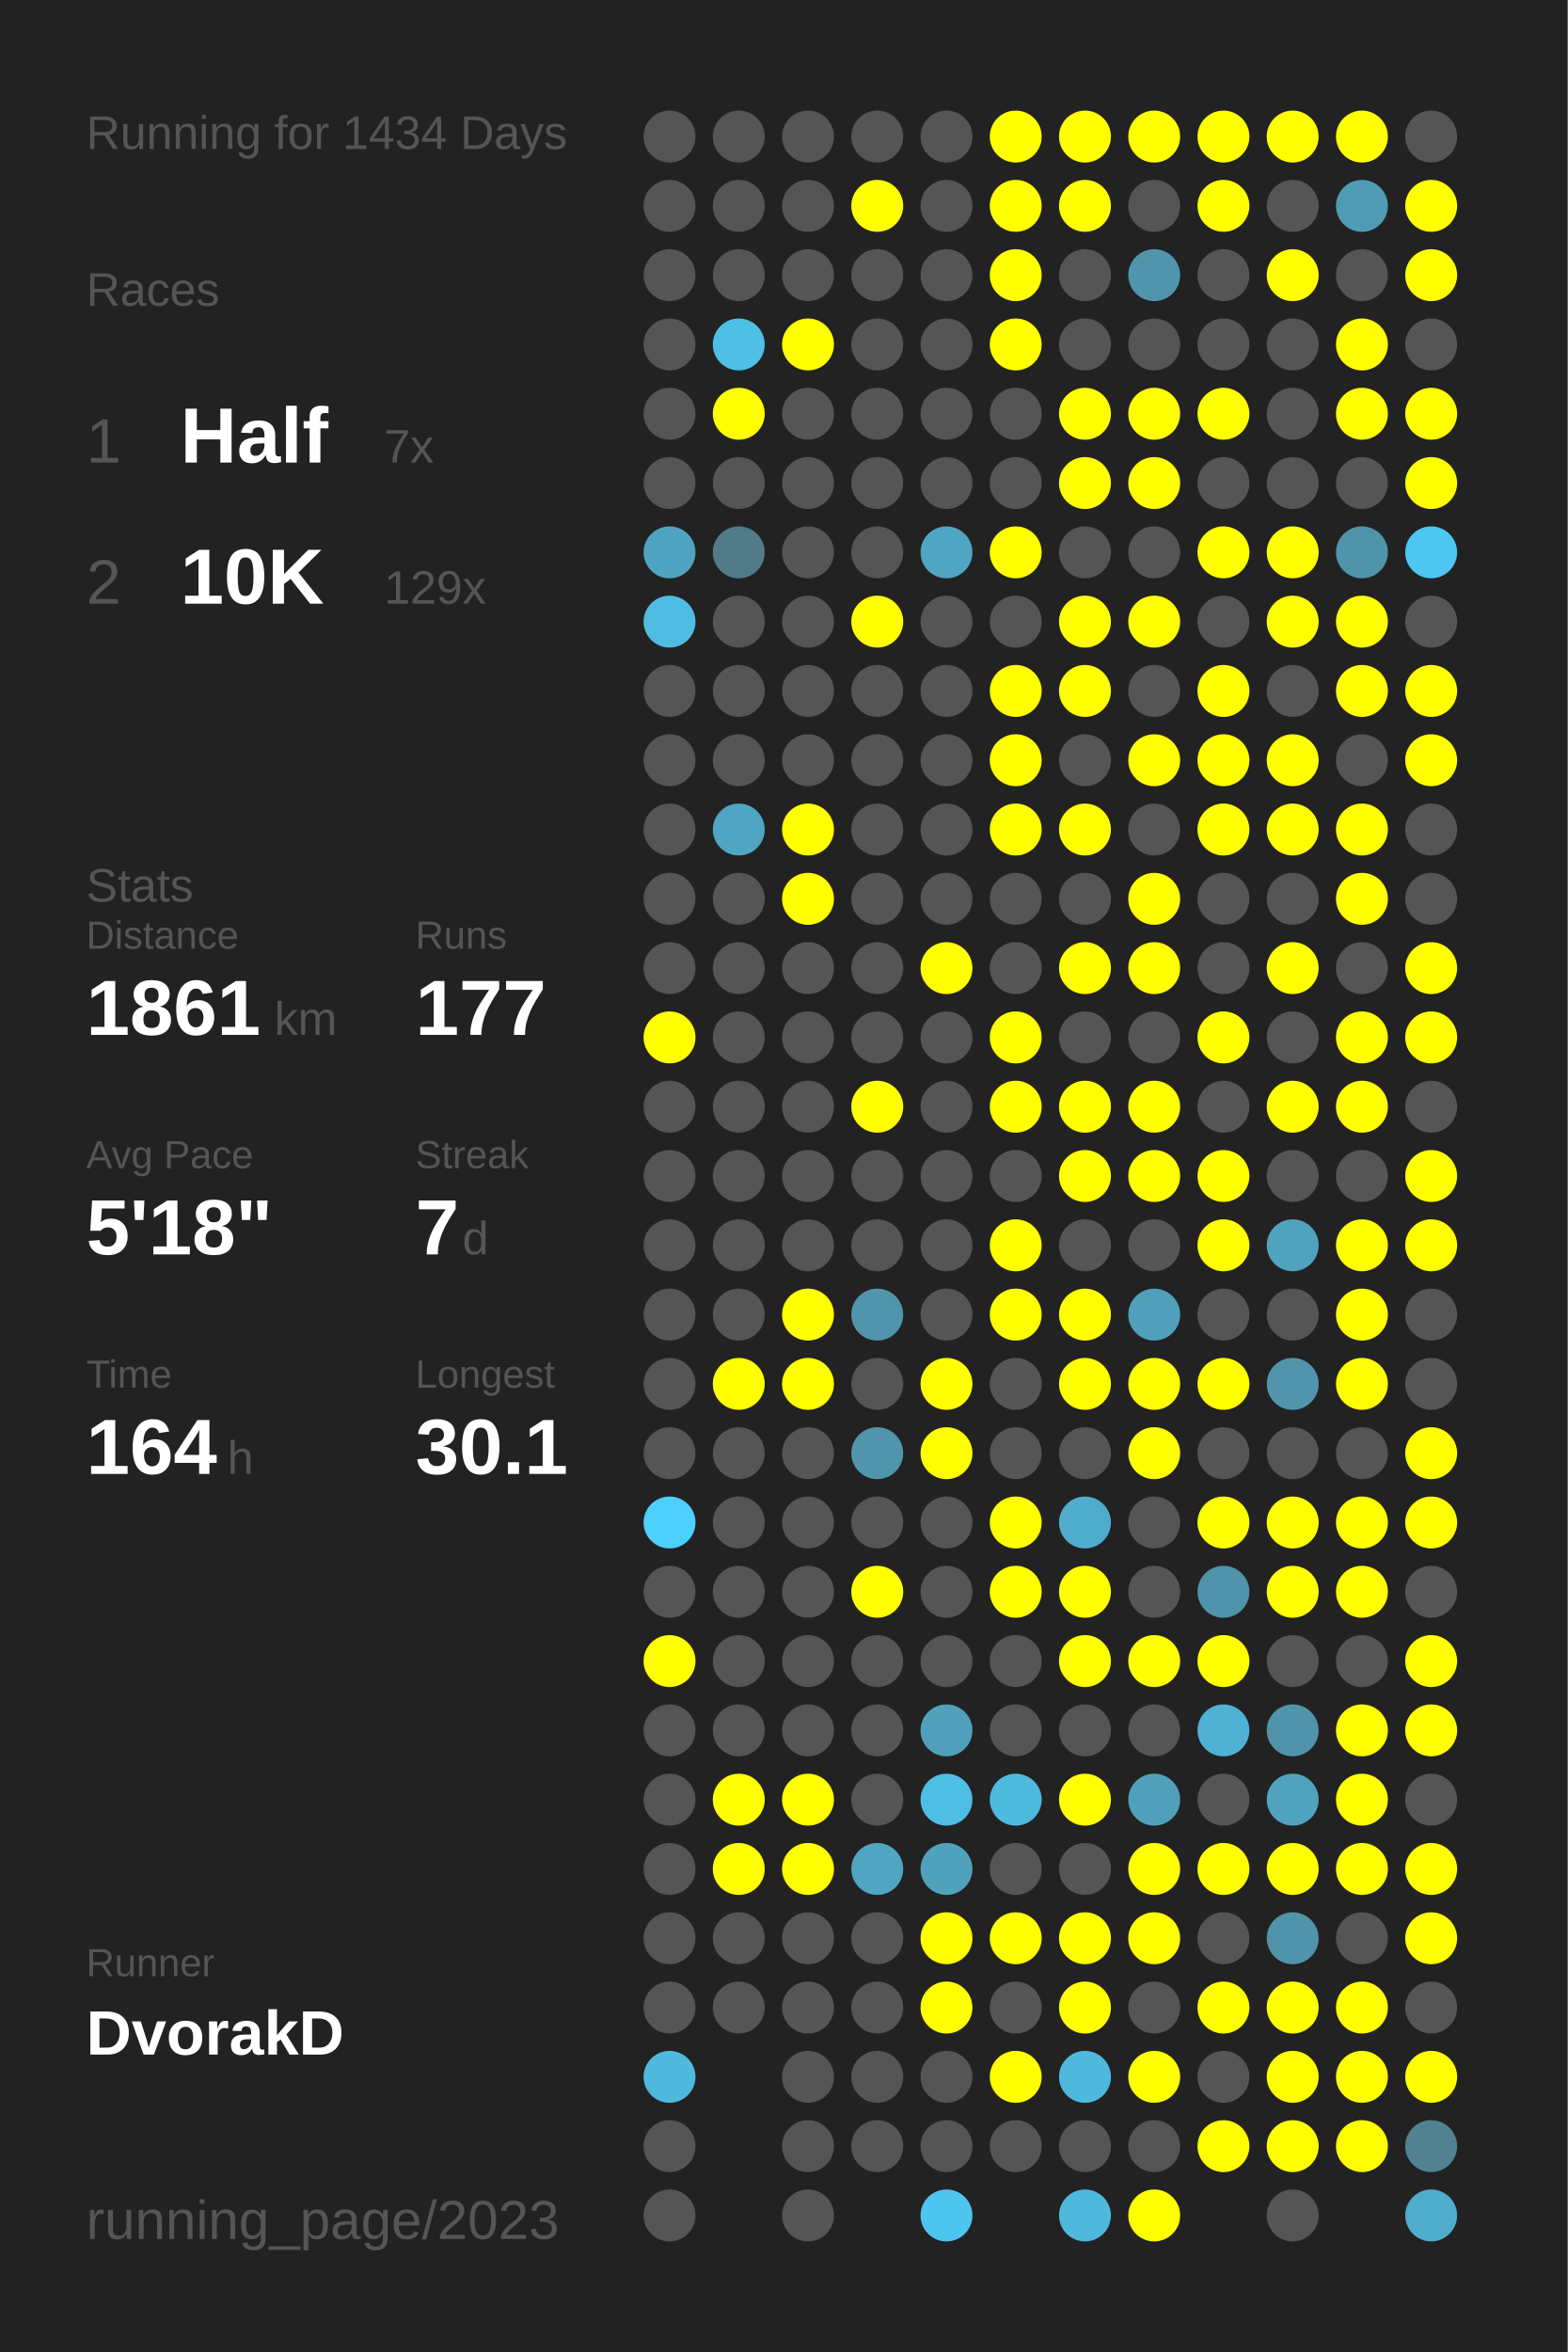
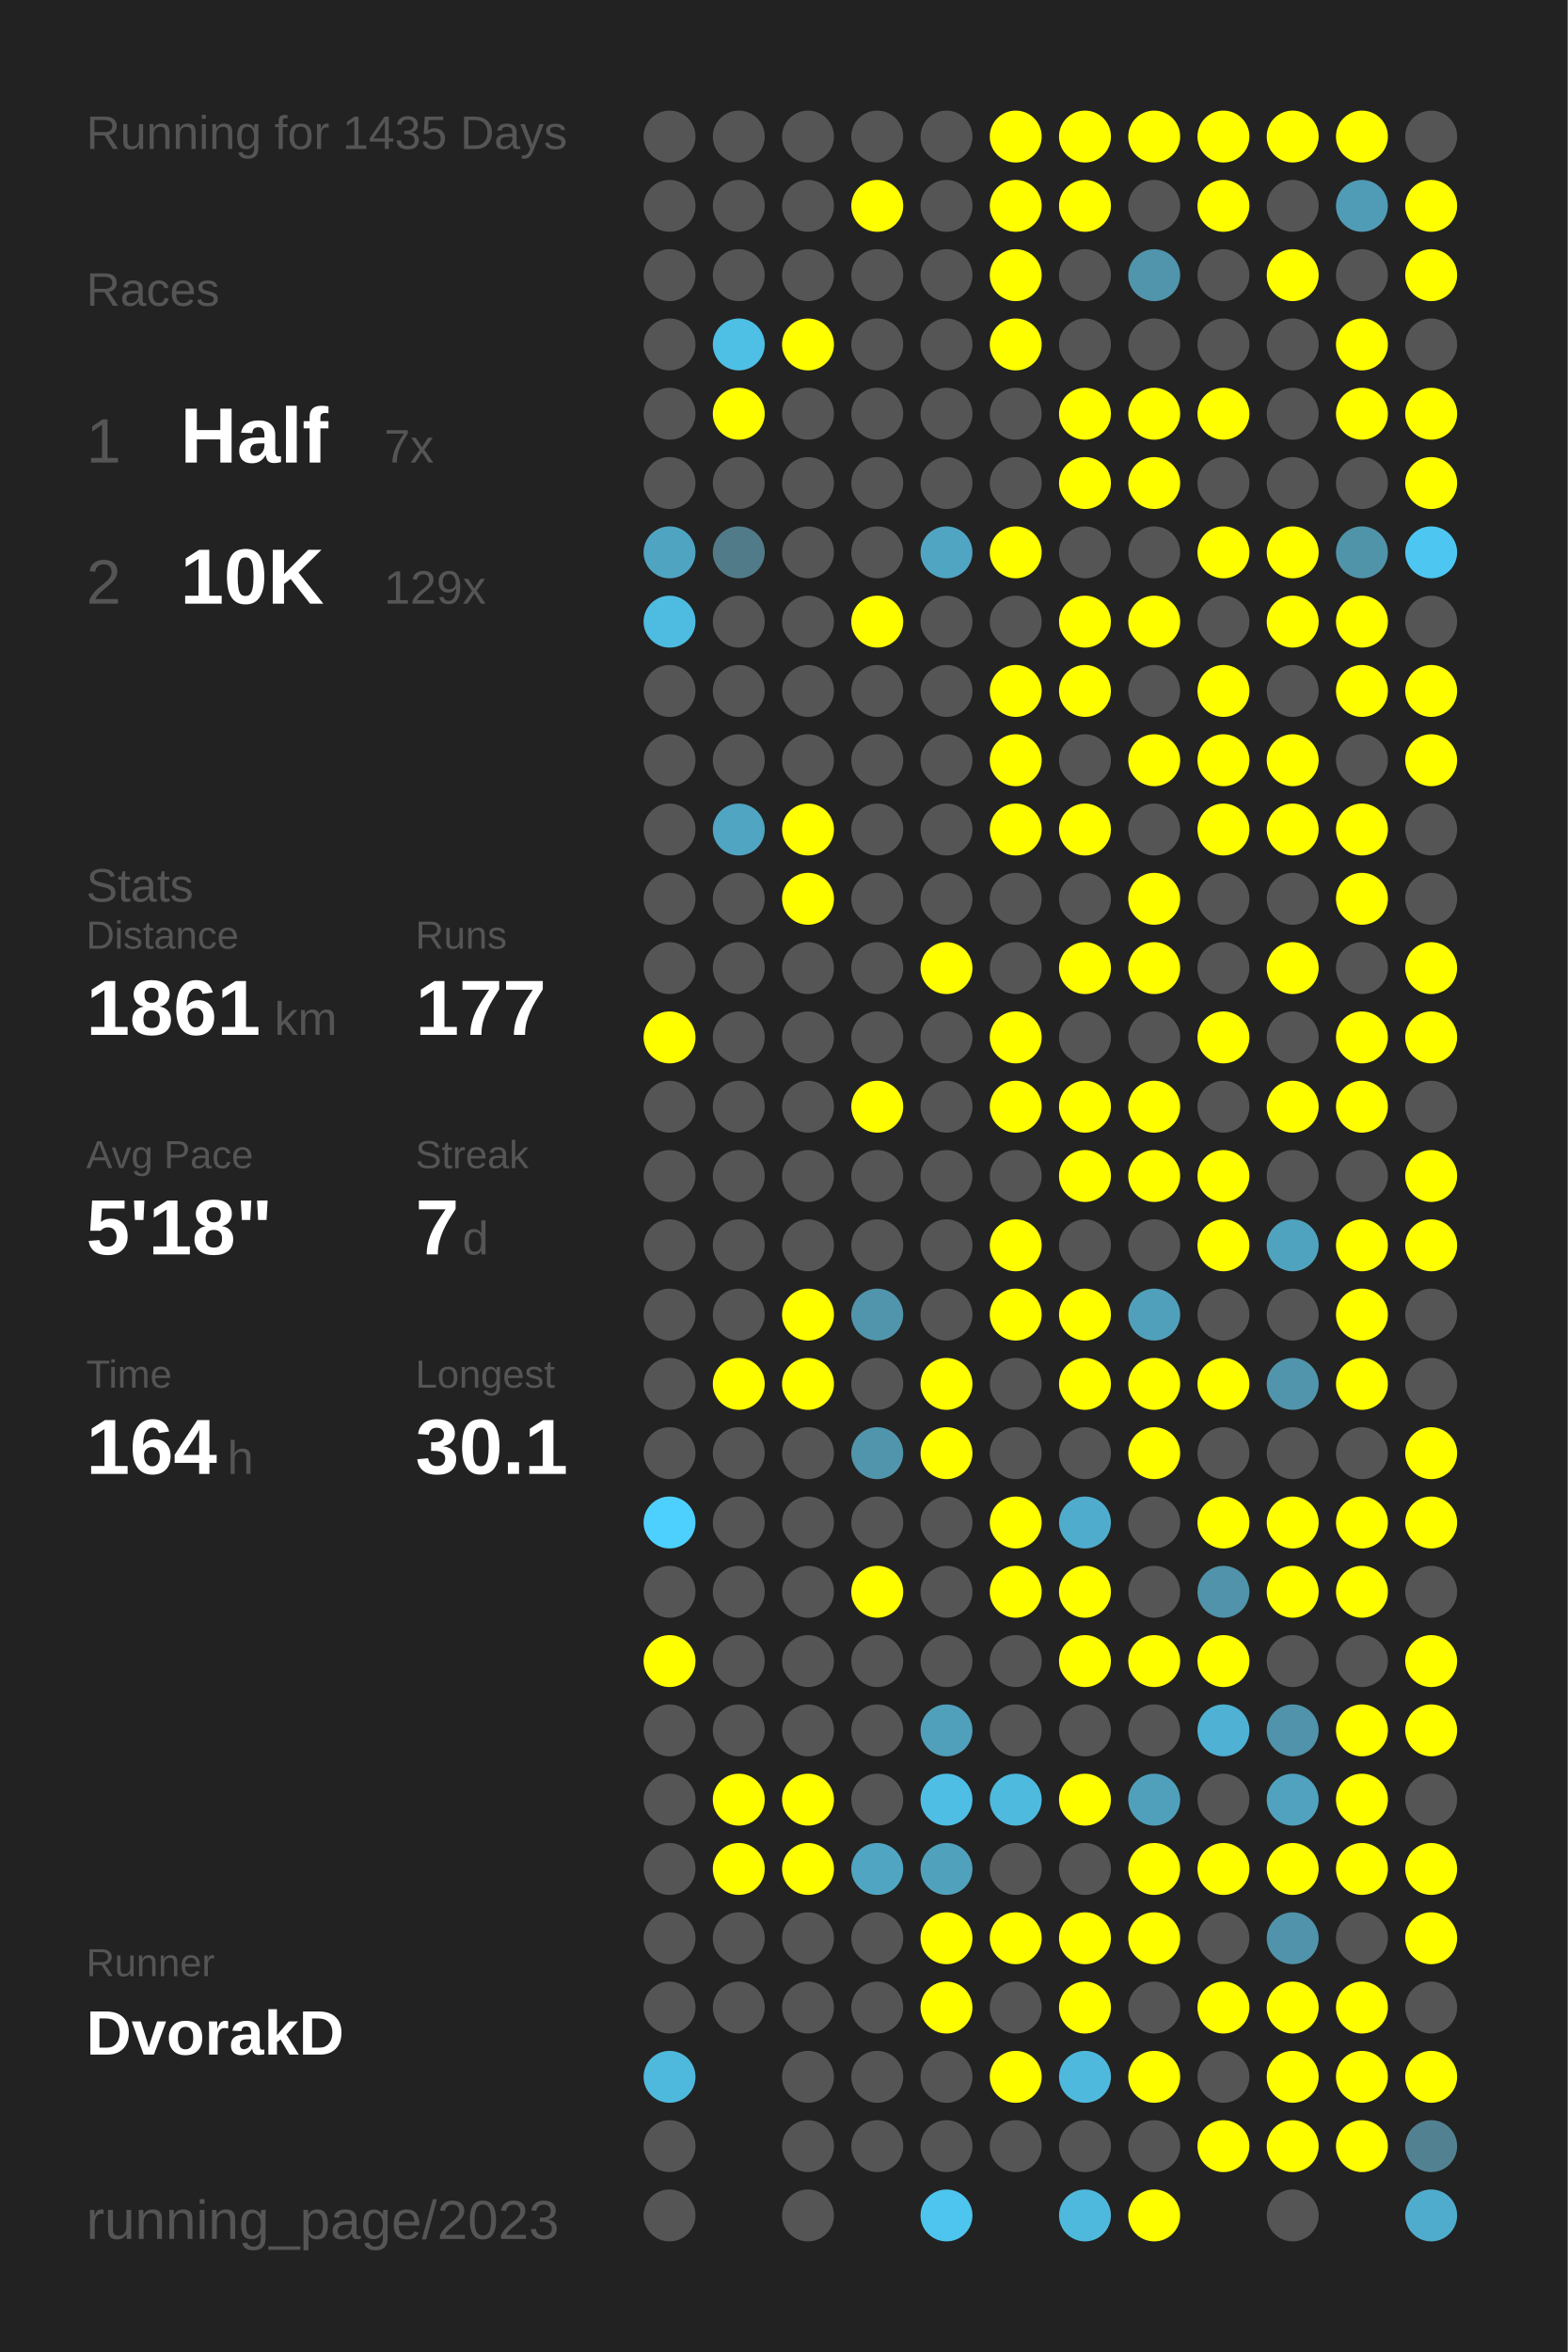
<svg xmlns="http://www.w3.org/2000/svg" baseProfile="full" height="300mm" version="1.1" viewBox="0,0,200,300" width="200mm">
  <defs />
  <rect fill="#222222" height="300" width="200" x="0" y="0" />
-   <text fill="#555555" style="font-size:6px; font-family:Arial;" x="11" y="19">Running for 1434 Days</text>
+   <text fill="#555555" style="font-size:6px; font-family:Arial;" x="11" y="19">Running for 1435 Days</text>
  <text fill="#555555" style="font-size:6px; font-family:Arial;" x="11" y="39">Races</text>
  <text fill="#555555" style="font-size:8px; font-family:Arial;" x="11" y="59">1</text>
  <text fill="#FFFFFF" style="font-size:10px; font-family:Arial; font-weight:bold;" x="23" y="59">Half</text>
  <text fill="#555555" style="font-size:6px; font-family:Arial;" x="49" y="59">7x</text>
  <text fill="#555555" style="font-size:8px; font-family:Arial;" x="11" y="77">2</text>
  <text fill="#FFFFFF" style="font-size:10px; font-family:Arial; font-weight:bold;" x="23" y="77">10K</text>
  <text fill="#555555" style="font-size:6px; font-family:Arial;" x="49" y="77">129x</text>
  <text fill="#555555" style="font-size:6px; font-family:Arial;" x="11" y="115">Stats</text>
  <text fill="#555555" style="font-size:5px; font-family:Arial;" x="11" y="121">Distance</text>
  <text fill="#FFFFFF" style="font-size:10px; font-family:Arial; font-weight:bold;" x="11" y="132">1861</text>
  <text fill="#555555" style="font-size:6px; font-family:Arial;" x="35" y="132">km</text>
  <text fill="#555555" style="font-size:5px; font-family:Arial;" x="53" y="121">Runs</text>
  <text fill="#FFFFFF" style="font-size:10px; font-family:Arial; font-weight:bold;" x="53" y="132">177</text>
  <text fill="#555555" style="font-size:5px; font-family:Arial;" x="11" y="149">Avg Pace</text>
  <text fill="#FFFFFF" style="font-size:10px; font-family:Arial; font-weight:bold;" x="11" y="160">5'18"</text>
  <text fill="#555555" style="font-size:5px; font-family:Arial;" x="53" y="149">Streak</text>
  <text fill="#FFFFFF" style="font-size:10px; font-family:Arial; font-weight:bold;" x="53" y="160">7</text>
  <text fill="#555555" style="font-size:6px; font-family:Arial;" x="59" y="160">d</text>
  <text fill="#555555" style="font-size:5px; font-family:Arial;" x="11" y="177">Time</text>
  <text fill="#FFFFFF" style="font-size:10px; font-family:Arial; font-weight:bold;" x="11" y="188">164</text>
  <text fill="#555555" style="font-size:6px; font-family:Arial;" x="29" y="188">h</text>
  <text fill="#555555" style="font-size:5px; font-family:Arial;" x="53" y="177">Longest</text>
  <text fill="#FFFFFF" style="font-size:10px; font-family:Arial; font-weight:bold;" x="53" y="188">30.1</text>
  <text fill="#555555" style="font-size:5px; font-family:Arial;" x="11" y="252.065">Runner</text>
  <text fill="#FFFFFF" style="font-size:8px; font-family:Arial; font-weight:bold;" x="11" y="262.065">DvorakD</text>
  <text fill="#555555" style="font-size:7px; font-family:Arial;" x="11" y="285.581">running_page/2023</text>
  <circle cx="85.417" cy="17.419" fill="#555555" r="3.312" />
  <circle cx="85.417" cy="26.258" fill="#555555" r="3.312" />
  <circle cx="85.417" cy="35.097" fill="#555555" r="3.312" />
  <circle cx="85.417" cy="43.935" fill="#555555" r="3.312" />
  <circle cx="85.417" cy="52.774" fill="#555555" r="3.312" />
  <circle cx="85.417" cy="61.613" fill="#555555" r="3.312" />
  <circle cx="85.417" cy="70.452" fill="#4fa4c1" r="3.312" />
  <circle cx="85.417" cy="79.29" fill="#4ebce1" r="3.312" />
  <circle cx="85.417" cy="88.129" fill="#555555" r="3.312" />
  <circle cx="85.417" cy="96.968" fill="#555555" r="3.312" />
  <circle cx="85.417" cy="105.806" fill="#555555" r="3.312" />
  <circle cx="85.417" cy="114.645" fill="#555555" r="3.312" />
  <circle cx="85.417" cy="123.484" fill="#555555" r="3.312" />
  <circle cx="85.417" cy="132.323" fill="#FFFF00" r="3.312" />
  <circle cx="85.417" cy="141.161" fill="#555555" r="3.312" />
  <circle cx="85.417" cy="150" fill="#555555" r="3.312" />
  <circle cx="85.417" cy="158.839" fill="#555555" r="3.312" />
  <circle cx="85.417" cy="167.677" fill="#555555" r="3.312" />
  <circle cx="85.417" cy="176.516" fill="#555555" r="3.312" />
  <circle cx="85.417" cy="185.355" fill="#555555" r="3.312" />
  <circle cx="85.417" cy="194.194" fill="#4dd0fd" r="3.312" />
  <circle cx="85.417" cy="203.032" fill="#555555" r="3.312" />
  <circle cx="85.417" cy="211.871" fill="#FFFF00" r="3.312" />
  <circle cx="85.417" cy="220.71" fill="#555555" r="3.312" />
  <circle cx="85.417" cy="229.548" fill="#555555" r="3.312" />
  <circle cx="85.417" cy="238.387" fill="#555555" r="3.312" />
  <circle cx="85.417" cy="247.226" fill="#555555" r="3.312" />
  <circle cx="85.417" cy="256.065" fill="#555555" r="3.312" />
  <circle cx="85.417" cy="264.903" fill="#4eb9dd" r="3.312" />
  <circle cx="85.417" cy="273.742" fill="#555555" r="3.312" />
  <circle cx="85.417" cy="282.581" fill="#555555" r="3.312" />
  <circle cx="94.25" cy="17.419" fill="#555555" r="3.312" />
  <circle cx="94.25" cy="26.258" fill="#555555" r="3.312" />
  <circle cx="94.25" cy="35.097" fill="#555555" r="3.312" />
  <circle cx="94.25" cy="43.935" fill="#4ebfe5" r="3.312" />
  <circle cx="94.25" cy="52.774" fill="#FFFF00" r="3.312" />
  <circle cx="94.25" cy="61.613" fill="#555555" r="3.312" />
  <circle cx="94.25" cy="70.452" fill="#527b89" r="3.312" />
  <circle cx="94.25" cy="79.29" fill="#555555" r="3.312" />
  <circle cx="94.25" cy="88.129" fill="#555555" r="3.312" />
  <circle cx="94.25" cy="96.968" fill="#555555" r="3.312" />
  <circle cx="94.25" cy="105.806" fill="#4fa5c2" r="3.312" />
  <circle cx="94.25" cy="114.645" fill="#555555" r="3.312" />
  <circle cx="94.25" cy="123.484" fill="#555555" r="3.312" />
  <circle cx="94.25" cy="132.323" fill="#555555" r="3.312" />
  <circle cx="94.25" cy="141.161" fill="#555555" r="3.312" />
  <circle cx="94.25" cy="150" fill="#555555" r="3.312" />
  <circle cx="94.25" cy="158.839" fill="#555555" r="3.312" />
  <circle cx="94.25" cy="167.677" fill="#555555" r="3.312" />
  <circle cx="94.25" cy="176.516" fill="#FFFF00" r="3.312" />
  <circle cx="94.25" cy="185.355" fill="#555555" r="3.312" />
  <circle cx="94.25" cy="194.194" fill="#555555" r="3.312" />
  <circle cx="94.25" cy="203.032" fill="#555555" r="3.312" />
  <circle cx="94.25" cy="211.871" fill="#555555" r="3.312" />
  <circle cx="94.25" cy="220.71" fill="#555555" r="3.312" />
  <circle cx="94.25" cy="229.548" fill="#FFFF00" r="3.312" />
  <circle cx="94.25" cy="238.387" fill="#FFFF00" r="3.312" />
  <circle cx="94.25" cy="247.226" fill="#555555" r="3.312" />
  <circle cx="94.25" cy="256.065" fill="#555555" r="3.312" />
  <circle cx="103.083" cy="17.419" fill="#555555" r="3.312" />
  <circle cx="103.083" cy="26.258" fill="#555555" r="3.312" />
  <circle cx="103.083" cy="35.097" fill="#555555" r="3.312" />
  <circle cx="103.083" cy="43.935" fill="#FFFF00" r="3.312" />
  <circle cx="103.083" cy="52.774" fill="#555555" r="3.312" />
  <circle cx="103.083" cy="61.613" fill="#555555" r="3.312" />
  <circle cx="103.083" cy="70.452" fill="#555555" r="3.312" />
  <circle cx="103.083" cy="79.29" fill="#555555" r="3.312" />
  <circle cx="103.083" cy="88.129" fill="#555555" r="3.312" />
  <circle cx="103.083" cy="96.968" fill="#555555" r="3.312" />
  <circle cx="103.083" cy="105.806" fill="#FFFF00" r="3.312" />
  <circle cx="103.083" cy="114.645" fill="#FFFF00" r="3.312" />
  <circle cx="103.083" cy="123.484" fill="#555555" r="3.312" />
  <circle cx="103.083" cy="132.323" fill="#555555" r="3.312" />
  <circle cx="103.083" cy="141.161" fill="#555555" r="3.312" />
  <circle cx="103.083" cy="150" fill="#555555" r="3.312" />
  <circle cx="103.083" cy="158.839" fill="#555555" r="3.312" />
  <circle cx="103.083" cy="167.677" fill="#FFFF00" r="3.312" />
  <circle cx="103.083" cy="176.516" fill="#FFFF00" r="3.312" />
  <circle cx="103.083" cy="185.355" fill="#555555" r="3.312" />
  <circle cx="103.083" cy="194.194" fill="#555555" r="3.312" />
  <circle cx="103.083" cy="203.032" fill="#555555" r="3.312" />
  <circle cx="103.083" cy="211.871" fill="#555555" r="3.312" />
  <circle cx="103.083" cy="220.71" fill="#555555" r="3.312" />
  <circle cx="103.083" cy="229.548" fill="#FFFF00" r="3.312" />
  <circle cx="103.083" cy="238.387" fill="#FFFF00" r="3.312" />
  <circle cx="103.083" cy="247.226" fill="#555555" r="3.312" />
  <circle cx="103.083" cy="256.065" fill="#555555" r="3.312" />
  <circle cx="103.083" cy="264.903" fill="#555555" r="3.312" />
  <circle cx="103.083" cy="273.742" fill="#555555" r="3.312" />
  <circle cx="103.083" cy="282.581" fill="#555555" r="3.312" />
  <circle cx="111.917" cy="17.419" fill="#555555" r="3.312" />
  <circle cx="111.917" cy="26.258" fill="#FFFF00" r="3.312" />
  <circle cx="111.917" cy="35.097" fill="#555555" r="3.312" />
  <circle cx="111.917" cy="43.935" fill="#555555" r="3.312" />
  <circle cx="111.917" cy="52.774" fill="#555555" r="3.312" />
  <circle cx="111.917" cy="61.613" fill="#555555" r="3.312" />
  <circle cx="111.917" cy="70.452" fill="#555555" r="3.312" />
  <circle cx="111.917" cy="79.29" fill="#FFFF00" r="3.312" />
  <circle cx="111.917" cy="88.129" fill="#555555" r="3.312" />
  <circle cx="111.917" cy="96.968" fill="#555555" r="3.312" />
  <circle cx="111.917" cy="105.806" fill="#555555" r="3.312" />
  <circle cx="111.917" cy="114.645" fill="#555555" r="3.312" />
  <circle cx="111.917" cy="123.484" fill="#555555" r="3.312" />
  <circle cx="111.917" cy="132.323" fill="#555555" r="3.312" />
  <circle cx="111.917" cy="141.161" fill="#FFFF00" r="3.312" />
  <circle cx="111.917" cy="150" fill="#555555" r="3.312" />
  <circle cx="111.917" cy="158.839" fill="#555555" r="3.312" />
  <circle cx="111.917" cy="167.677" fill="#5095ac" r="3.312" />
  <circle cx="111.917" cy="176.516" fill="#555555" r="3.312" />
  <circle cx="111.917" cy="185.355" fill="#5095ac" r="3.312" />
  <circle cx="111.917" cy="194.194" fill="#555555" r="3.312" />
  <circle cx="111.917" cy="203.032" fill="#FFFF00" r="3.312" />
  <circle cx="111.917" cy="211.871" fill="#555555" r="3.312" />
  <circle cx="111.917" cy="220.71" fill="#555555" r="3.312" />
  <circle cx="111.917" cy="229.548" fill="#555555" r="3.312" />
  <circle cx="111.917" cy="238.387" fill="#4fa5c2" r="3.312" />
  <circle cx="111.917" cy="247.226" fill="#555555" r="3.312" />
  <circle cx="111.917" cy="256.065" fill="#555555" r="3.312" />
  <circle cx="111.917" cy="264.903" fill="#555555" r="3.312" />
  <circle cx="111.917" cy="273.742" fill="#555555" r="3.312" />
  <circle cx="120.75" cy="17.419" fill="#555555" r="3.312" />
  <circle cx="120.75" cy="26.258" fill="#555555" r="3.312" />
  <circle cx="120.75" cy="35.097" fill="#555555" r="3.312" />
  <circle cx="120.75" cy="43.935" fill="#555555" r="3.312" />
  <circle cx="120.75" cy="52.774" fill="#555555" r="3.312" />
  <circle cx="120.75" cy="61.613" fill="#555555" r="3.312" />
  <circle cx="120.75" cy="70.452" fill="#4fa5c2" r="3.312" />
  <circle cx="120.75" cy="79.29" fill="#555555" r="3.312" />
  <circle cx="120.75" cy="88.129" fill="#555555" r="3.312" />
  <circle cx="120.75" cy="96.968" fill="#555555" r="3.312" />
  <circle cx="120.75" cy="105.806" fill="#555555" r="3.312" />
  <circle cx="120.75" cy="114.645" fill="#555555" r="3.312" />
  <circle cx="120.75" cy="123.484" fill="#FFFF00" r="3.312" />
  <circle cx="120.75" cy="132.323" fill="#555555" r="3.312" />
  <circle cx="120.75" cy="141.161" fill="#555555" r="3.312" />
  <circle cx="120.75" cy="150" fill="#555555" r="3.312" />
  <circle cx="120.75" cy="158.839" fill="#555555" r="3.312" />
  <circle cx="120.75" cy="167.677" fill="#555555" r="3.312" />
  <circle cx="120.75" cy="176.516" fill="#FFFF00" r="3.312" />
  <circle cx="120.75" cy="185.355" fill="#FFFF00" r="3.312" />
  <circle cx="120.75" cy="194.194" fill="#555555" r="3.312" />
  <circle cx="120.75" cy="203.032" fill="#555555" r="3.312" />
  <circle cx="120.75" cy="211.871" fill="#555555" r="3.312" />
  <circle cx="120.75" cy="220.71" fill="#50a0bb" r="3.312" />
  <circle cx="120.75" cy="229.548" fill="#4ebee5" r="3.312" />
  <circle cx="120.75" cy="238.387" fill="#50a1bc" r="3.312" />
  <circle cx="120.75" cy="247.226" fill="#FFFF00" r="3.312" />
  <circle cx="120.75" cy="256.065" fill="#FFFF00" r="3.312" />
  <circle cx="120.75" cy="264.903" fill="#555555" r="3.312" />
  <circle cx="120.75" cy="273.742" fill="#555555" r="3.312" />
  <circle cx="120.75" cy="282.581" fill="#4dc5ee" r="3.312" />
  <circle cx="129.583" cy="17.419" fill="#FFFF00" r="3.312" />
  <circle cx="129.583" cy="26.258" fill="#FFFF00" r="3.312" />
  <circle cx="129.583" cy="35.097" fill="#FFFF00" r="3.312" />
  <circle cx="129.583" cy="43.935" fill="#FFFF00" r="3.312" />
  <circle cx="129.583" cy="52.774" fill="#555555" r="3.312" />
  <circle cx="129.583" cy="61.613" fill="#555555" r="3.312" />
  <circle cx="129.583" cy="70.452" fill="#FFFF00" r="3.312" />
  <circle cx="129.583" cy="79.29" fill="#555555" r="3.312" />
  <circle cx="129.583" cy="88.129" fill="#FFFF00" r="3.312" />
  <circle cx="129.583" cy="96.968" fill="#FFFF00" r="3.312" />
  <circle cx="129.583" cy="105.806" fill="#FFFF00" r="3.312" />
  <circle cx="129.583" cy="114.645" fill="#555555" r="3.312" />
  <circle cx="129.583" cy="123.484" fill="#555555" r="3.312" />
  <circle cx="129.583" cy="132.323" fill="#FFFF00" r="3.312" />
  <circle cx="129.583" cy="141.161" fill="#FFFF00" r="3.312" />
  <circle cx="129.583" cy="150" fill="#555555" r="3.312" />
  <circle cx="129.583" cy="158.839" fill="#FFFF00" r="3.312" />
  <circle cx="129.583" cy="167.677" fill="#FFFF00" r="3.312" />
  <circle cx="129.583" cy="176.516" fill="#555555" r="3.312" />
  <circle cx="129.583" cy="185.355" fill="#555555" r="3.312" />
  <circle cx="129.583" cy="194.194" fill="#FFFF00" r="3.312" />
  <circle cx="129.583" cy="203.032" fill="#FFFF00" r="3.312" />
  <circle cx="129.583" cy="211.871" fill="#555555" r="3.312" />
  <circle cx="129.583" cy="220.71" fill="#555555" r="3.312" />
  <circle cx="129.583" cy="229.548" fill="#4ebade" r="3.312" />
  <circle cx="129.583" cy="238.387" fill="#555555" r="3.312" />
  <circle cx="129.583" cy="247.226" fill="#FFFF00" r="3.312" />
  <circle cx="129.583" cy="256.065" fill="#555555" r="3.312" />
  <circle cx="129.583" cy="264.903" fill="#FFFF00" r="3.312" />
  <circle cx="129.583" cy="273.742" fill="#555555" r="3.312" />
  <circle cx="138.417" cy="17.419" fill="#FFFF00" r="3.312" />
  <circle cx="138.417" cy="26.258" fill="#FFFF00" r="3.312" />
  <circle cx="138.417" cy="35.097" fill="#555555" r="3.312" />
  <circle cx="138.417" cy="43.935" fill="#555555" r="3.312" />
  <circle cx="138.417" cy="52.774" fill="#FFFF00" r="3.312" />
  <circle cx="138.417" cy="61.613" fill="#FFFF00" r="3.312" />
  <circle cx="138.417" cy="70.452" fill="#555555" r="3.312" />
  <circle cx="138.417" cy="79.29" fill="#FFFF00" r="3.312" />
  <circle cx="138.417" cy="88.129" fill="#FFFF00" r="3.312" />
  <circle cx="138.417" cy="96.968" fill="#555555" r="3.312" />
  <circle cx="138.417" cy="105.806" fill="#FFFF00" r="3.312" />
  <circle cx="138.417" cy="114.645" fill="#555555" r="3.312" />
  <circle cx="138.417" cy="123.484" fill="#FFFF00" r="3.312" />
  <circle cx="138.417" cy="132.323" fill="#555555" r="3.312" />
  <circle cx="138.417" cy="141.161" fill="#FFFF00" r="3.312" />
  <circle cx="138.417" cy="150" fill="#FFFF00" r="3.312" />
  <circle cx="138.417" cy="158.839" fill="#555555" r="3.312" />
  <circle cx="138.417" cy="167.677" fill="#FFFF00" r="3.312" />
  <circle cx="138.417" cy="176.516" fill="#FFFF00" r="3.312" />
  <circle cx="138.417" cy="185.355" fill="#555555" r="3.312" />
  <circle cx="138.417" cy="194.194" fill="#4faccc" r="3.312" />
  <circle cx="138.417" cy="203.032" fill="#FFFF00" r="3.312" />
  <circle cx="138.417" cy="211.871" fill="#FFFF00" r="3.312" />
  <circle cx="138.417" cy="220.71" fill="#555555" r="3.312" />
  <circle cx="138.417" cy="229.548" fill="#FFFF00" r="3.312" />
  <circle cx="138.417" cy="238.387" fill="#555555" r="3.312" />
  <circle cx="138.417" cy="247.226" fill="#FFFF00" r="3.312" />
  <circle cx="138.417" cy="256.065" fill="#FFFF00" r="3.312" />
  <circle cx="138.417" cy="264.903" fill="#4eb9dd" r="3.312" />
  <circle cx="138.417" cy="273.742" fill="#555555" r="3.312" />
  <circle cx="138.417" cy="282.581" fill="#4eb9dd" r="3.312" />
  <circle cx="147.25" cy="17.419" fill="#FFFF00" r="3.312" />
  <circle cx="147.25" cy="26.258" fill="#555555" r="3.312" />
  <circle cx="147.25" cy="35.097" fill="#5095ac" r="3.312" />
  <circle cx="147.25" cy="43.935" fill="#555555" r="3.312" />
  <circle cx="147.25" cy="52.774" fill="#FFFF00" r="3.312" />
  <circle cx="147.25" cy="61.613" fill="#FFFF00" r="3.312" />
  <circle cx="147.25" cy="70.452" fill="#555555" r="3.312" />
  <circle cx="147.25" cy="79.29" fill="#FFFF00" r="3.312" />
  <circle cx="147.25" cy="88.129" fill="#555555" r="3.312" />
  <circle cx="147.25" cy="96.968" fill="#FFFF00" r="3.312" />
  <circle cx="147.25" cy="105.806" fill="#555555" r="3.312" />
  <circle cx="147.25" cy="114.645" fill="#FFFF00" r="3.312" />
  <circle cx="147.25" cy="123.484" fill="#FFFF00" r="3.312" />
  <circle cx="147.25" cy="132.323" fill="#555555" r="3.312" />
  <circle cx="147.25" cy="141.161" fill="#FFFF00" r="3.312" />
  <circle cx="147.25" cy="150" fill="#FFFF00" r="3.312" />
  <circle cx="147.25" cy="158.839" fill="#555555" r="3.312" />
  <circle cx="147.25" cy="167.677" fill="#50a0bb" r="3.312" />
  <circle cx="147.25" cy="176.516" fill="#FFFF00" r="3.312" />
  <circle cx="147.25" cy="185.355" fill="#FFFF00" r="3.312" />
  <circle cx="147.25" cy="194.194" fill="#555555" r="3.312" />
  <circle cx="147.25" cy="203.032" fill="#555555" r="3.312" />
  <circle cx="147.25" cy="211.871" fill="#FFFF00" r="3.312" />
  <circle cx="147.25" cy="220.71" fill="#555555" r="3.312" />
  <circle cx="147.25" cy="229.548" fill="#50a0bb" r="3.312" />
  <circle cx="147.25" cy="238.387" fill="#FFFF00" r="3.312" />
  <circle cx="147.25" cy="247.226" fill="#FFFF00" r="3.312" />
  <circle cx="147.25" cy="256.065" fill="#555555" r="3.312" />
  <circle cx="147.25" cy="264.903" fill="#FFFF00" r="3.312" />
  <circle cx="147.25" cy="273.742" fill="#555555" r="3.312" />
  <circle cx="147.25" cy="282.581" fill="#FFFF00" r="3.312" />
  <circle cx="156.083" cy="17.419" fill="#FFFF00" r="3.312" />
  <circle cx="156.083" cy="26.258" fill="#FFFF00" r="3.312" />
  <circle cx="156.083" cy="35.097" fill="#555555" r="3.312" />
  <circle cx="156.083" cy="43.935" fill="#555555" r="3.312" />
  <circle cx="156.083" cy="52.774" fill="#FFFF00" r="3.312" />
  <circle cx="156.083" cy="61.613" fill="#555555" r="3.312" />
  <circle cx="156.083" cy="70.452" fill="#FFFF00" r="3.312" />
  <circle cx="156.083" cy="79.29" fill="#555555" r="3.312" />
  <circle cx="156.083" cy="88.129" fill="#FFFF00" r="3.312" />
  <circle cx="156.083" cy="96.968" fill="#FFFF00" r="3.312" />
  <circle cx="156.083" cy="105.806" fill="#FFFF00" r="3.312" />
  <circle cx="156.083" cy="114.645" fill="#555555" r="3.312" />
  <circle cx="156.083" cy="123.484" fill="#555555" r="3.312" />
  <circle cx="156.083" cy="132.323" fill="#FFFF00" r="3.312" />
  <circle cx="156.083" cy="141.161" fill="#555555" r="3.312" />
  <circle cx="156.083" cy="150" fill="#FFFF00" r="3.312" />
  <circle cx="156.083" cy="158.839" fill="#FFFF00" r="3.312" />
  <circle cx="156.083" cy="167.677" fill="#555555" r="3.312" />
  <circle cx="156.083" cy="176.516" fill="#FFFF00" r="3.312" />
  <circle cx="156.083" cy="185.355" fill="#555555" r="3.312" />
  <circle cx="156.083" cy="194.194" fill="#FFFF00" r="3.312" />
  <circle cx="156.083" cy="203.032" fill="#5093aa" r="3.312" />
  <circle cx="156.083" cy="211.871" fill="#FFFF00" r="3.312" />
  <circle cx="156.083" cy="220.71" fill="#4fb1d3" r="3.312" />
  <circle cx="156.083" cy="229.548" fill="#555555" r="3.312" />
  <circle cx="156.083" cy="238.387" fill="#FFFF00" r="3.312" />
  <circle cx="156.083" cy="247.226" fill="#555555" r="3.312" />
  <circle cx="156.083" cy="256.065" fill="#FFFF00" r="3.312" />
  <circle cx="156.083" cy="264.903" fill="#555555" r="3.312" />
  <circle cx="156.083" cy="273.742" fill="#FFFF00" r="3.312" />
  <circle cx="164.917" cy="17.419" fill="#FFFF00" r="3.312" />
  <circle cx="164.917" cy="26.258" fill="#555555" r="3.312" />
  <circle cx="164.917" cy="35.097" fill="#FFFF00" r="3.312" />
  <circle cx="164.917" cy="43.935" fill="#555555" r="3.312" />
  <circle cx="164.917" cy="52.774" fill="#555555" r="3.312" />
  <circle cx="164.917" cy="61.613" fill="#555555" r="3.312" />
  <circle cx="164.917" cy="70.452" fill="#FFFF00" r="3.312" />
  <circle cx="164.917" cy="79.29" fill="#FFFF00" r="3.312" />
  <circle cx="164.917" cy="88.129" fill="#555555" r="3.312" />
  <circle cx="164.917" cy="96.968" fill="#FFFF00" r="3.312" />
  <circle cx="164.917" cy="105.806" fill="#FFFF00" r="3.312" />
  <circle cx="164.917" cy="114.645" fill="#555555" r="3.312" />
  <circle cx="164.917" cy="123.484" fill="#FFFF00" r="3.312" />
  <circle cx="164.917" cy="132.323" fill="#555555" r="3.312" />
  <circle cx="164.917" cy="141.161" fill="#FFFF00" r="3.312" />
  <circle cx="164.917" cy="150" fill="#555555" r="3.312" />
  <circle cx="164.917" cy="158.839" fill="#50a3bf" r="3.312" />
  <circle cx="164.917" cy="167.677" fill="#555555" r="3.312" />
  <circle cx="164.917" cy="176.516" fill="#5095ac" r="3.312" />
  <circle cx="164.917" cy="185.355" fill="#555555" r="3.312" />
  <circle cx="164.917" cy="194.194" fill="#FFFF00" r="3.312" />
  <circle cx="164.917" cy="203.032" fill="#FFFF00" r="3.312" />
  <circle cx="164.917" cy="211.871" fill="#555555" r="3.312" />
  <circle cx="164.917" cy="220.71" fill="#5093aa" r="3.312" />
  <circle cx="164.917" cy="229.548" fill="#50a2be" r="3.312" />
  <circle cx="164.917" cy="238.387" fill="#FFFF00" r="3.312" />
  <circle cx="164.917" cy="247.226" fill="#5093aa" r="3.312" />
  <circle cx="164.917" cy="256.065" fill="#FFFF00" r="3.312" />
  <circle cx="164.917" cy="264.903" fill="#FFFF00" r="3.312" />
  <circle cx="164.917" cy="273.742" fill="#FFFF00" r="3.312" />
  <circle cx="164.917" cy="282.581" fill="#555555" r="3.312" />
  <circle cx="173.75" cy="17.419" fill="#FFFF00" r="3.312" />
  <circle cx="173.75" cy="26.258" fill="#509bb5" r="3.312" />
  <circle cx="173.75" cy="35.097" fill="#555555" r="3.312" />
  <circle cx="173.75" cy="43.935" fill="#FFFF00" r="3.312" />
  <circle cx="173.75" cy="52.774" fill="#FFFF00" r="3.312" />
  <circle cx="173.75" cy="61.613" fill="#555555" r="3.312" />
  <circle cx="173.75" cy="70.452" fill="#5094aa" r="3.312" />
  <circle cx="173.75" cy="79.29" fill="#FFFF00" r="3.312" />
  <circle cx="173.75" cy="88.129" fill="#FFFF00" r="3.312" />
  <circle cx="173.75" cy="96.968" fill="#555555" r="3.312" />
  <circle cx="173.75" cy="105.806" fill="#FFFF00" r="3.312" />
  <circle cx="173.75" cy="114.645" fill="#FFFF00" r="3.312" />
  <circle cx="173.75" cy="123.484" fill="#555555" r="3.312" />
  <circle cx="173.75" cy="132.323" fill="#FFFF00" r="3.312" />
  <circle cx="173.75" cy="141.161" fill="#FFFF00" r="3.312" />
  <circle cx="173.75" cy="150" fill="#555555" r="3.312" />
  <circle cx="173.75" cy="158.839" fill="#FFFF00" r="3.312" />
  <circle cx="173.75" cy="167.677" fill="#FFFF00" r="3.312" />
  <circle cx="173.75" cy="176.516" fill="#FFFF00" r="3.312" />
  <circle cx="173.75" cy="185.355" fill="#555555" r="3.312" />
  <circle cx="173.75" cy="194.194" fill="#FFFF00" r="3.312" />
  <circle cx="173.75" cy="203.032" fill="#FFFF00" r="3.312" />
  <circle cx="173.75" cy="211.871" fill="#555555" r="3.312" />
  <circle cx="173.75" cy="220.71" fill="#FFFF00" r="3.312" />
  <circle cx="173.75" cy="229.548" fill="#FFFF00" r="3.312" />
  <circle cx="173.75" cy="238.387" fill="#FFFF00" r="3.312" />
  <circle cx="173.75" cy="247.226" fill="#555555" r="3.312" />
  <circle cx="173.75" cy="256.065" fill="#FFFF00" r="3.312" />
  <circle cx="173.75" cy="264.903" fill="#FFFF00" r="3.312" />
  <circle cx="173.75" cy="273.742" fill="#FFFF00" r="3.312" />
  <circle cx="182.583" cy="17.419" fill="#555555" r="3.312" />
  <circle cx="182.583" cy="26.258" fill="#FFFF00" r="3.312" />
  <circle cx="182.583" cy="35.097" fill="#FFFF00" r="3.312" />
  <circle cx="182.583" cy="43.935" fill="#555555" r="3.312" />
  <circle cx="182.583" cy="52.774" fill="#FFFF00" r="3.312" />
  <circle cx="182.583" cy="61.613" fill="#FFFF00" r="3.312" />
  <circle cx="182.583" cy="70.452" fill="#4dc7f1" r="3.312" />
  <circle cx="182.583" cy="79.29" fill="#555555" r="3.312" />
  <circle cx="182.583" cy="88.129" fill="#FFFF00" r="3.312" />
  <circle cx="182.583" cy="96.968" fill="#FFFF00" r="3.312" />
  <circle cx="182.583" cy="105.806" fill="#555555" r="3.312" />
  <circle cx="182.583" cy="114.645" fill="#555555" r="3.312" />
  <circle cx="182.583" cy="123.484" fill="#FFFF00" r="3.312" />
  <circle cx="182.583" cy="132.323" fill="#FFFF00" r="3.312" />
  <circle cx="182.583" cy="141.161" fill="#555555" r="3.312" />
  <circle cx="182.583" cy="150" fill="#FFFF00" r="3.312" />
  <circle cx="182.583" cy="158.839" fill="#FFFF00" r="3.312" />
  <circle cx="182.583" cy="167.677" fill="#555555" r="3.312" />
  <circle cx="182.583" cy="176.516" fill="#555555" r="3.312" />
  <circle cx="182.583" cy="185.355" fill="#FFFF00" r="3.312" />
  <circle cx="182.583" cy="194.194" fill="#FFFF00" r="3.312" />
  <circle cx="182.583" cy="203.032" fill="#555555" r="3.312" />
  <circle cx="182.583" cy="211.871" fill="#FFFF00" r="3.312" />
  <circle cx="182.583" cy="220.71" fill="#FFFF00" r="3.312" />
  <circle cx="182.583" cy="229.548" fill="#555555" r="3.312" />
  <circle cx="182.583" cy="238.387" fill="#FFFF00" r="3.312" />
  <circle cx="182.583" cy="247.226" fill="#FFFF00" r="3.312" />
  <circle cx="182.583" cy="256.065" fill="#555555" r="3.312" />
  <circle cx="182.583" cy="264.903" fill="#FFFF00" r="3.312" />
  <circle cx="182.583" cy="273.742" fill="#528292" r="3.312" />
  <circle cx="182.583" cy="282.581" fill="#4faccc" r="3.312" />
</svg>
